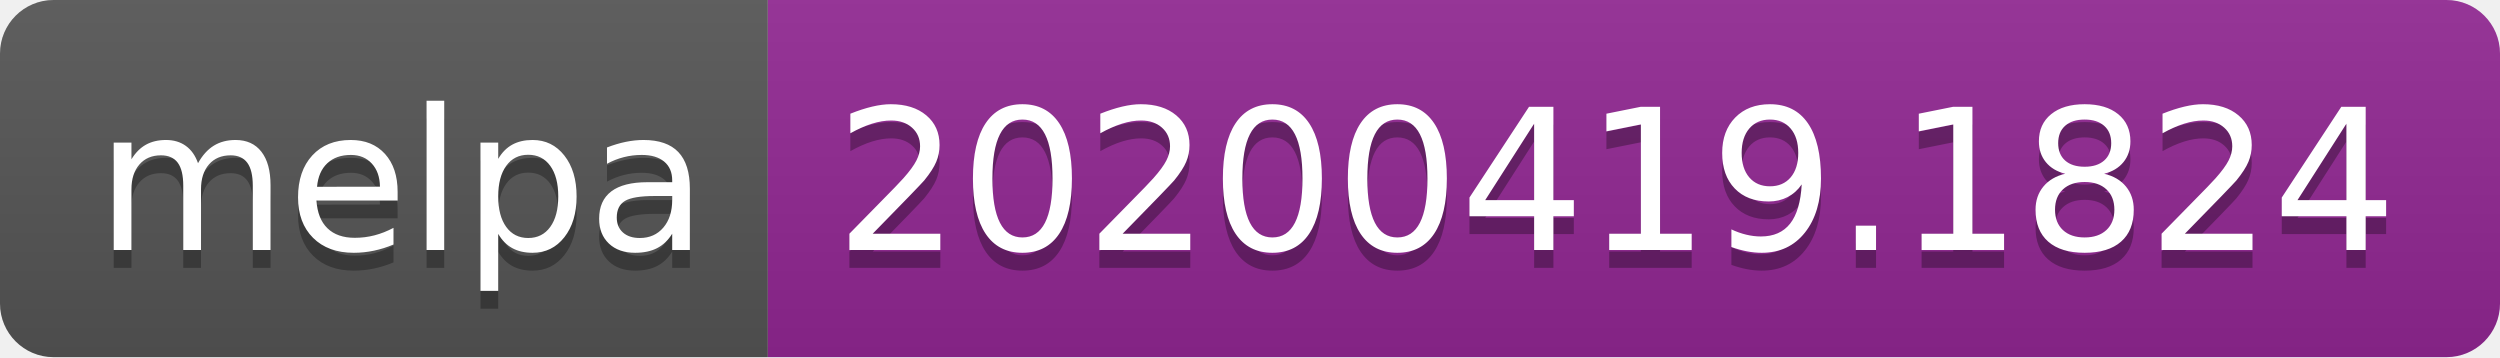
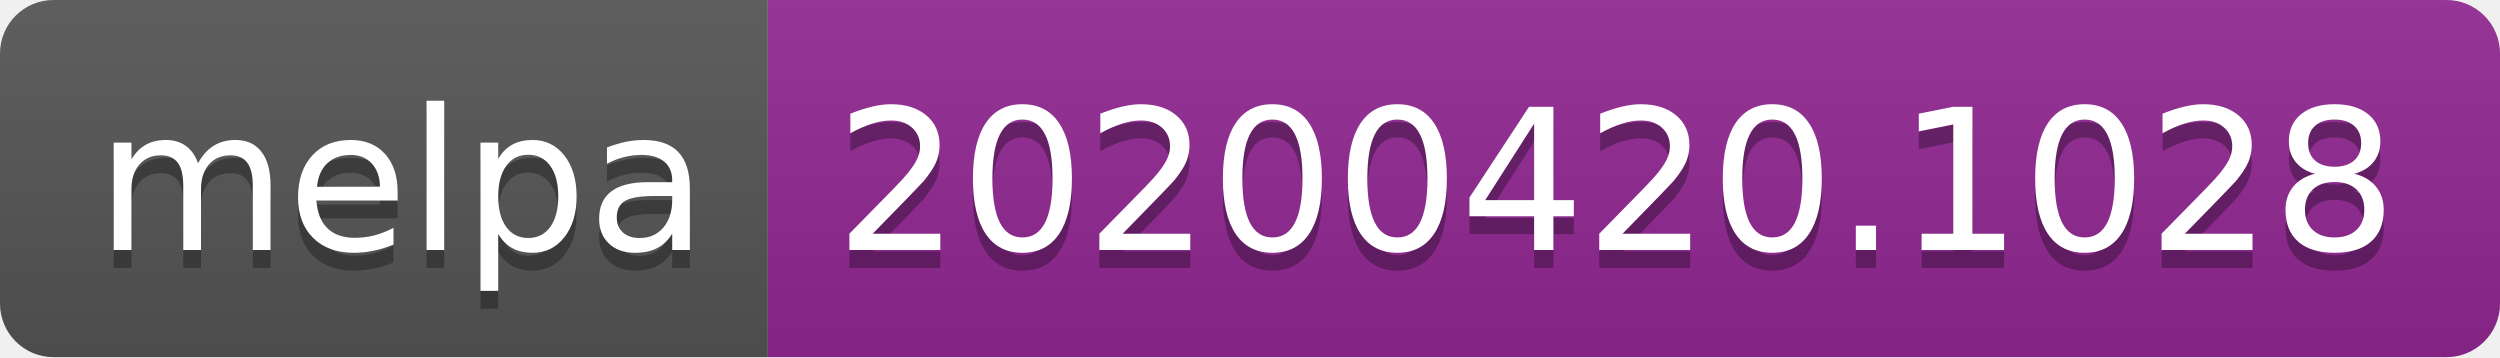
<svg xmlns="http://www.w3.org/2000/svg" width="140" height="20">
  <linearGradient id="s" x2="0" y2="100%">
    <stop offset="0" stop-color="#bbb" stop-opacity=".1" />
    <stop offset="1" stop-opacity=".1" />
  </linearGradient>
  <clipPath id="r">
    <rect width="140" height="20" rx="3" fill="#fff" />
  </clipPath>
  <g clip-path="url(#r)">
    <rect width="43" height="20" fill="#555" />
    <rect x="43" width="97" height="20" fill="#922793" />
    <rect width="140" height="20" fill="url(#s)" />
  </g>
  <g fill="#fff" text-anchor="middle" font-family="DejaVu Sans,Verdana,Geneva,sans-serif" font-size="110">
    <text x="225" y="150" fill="#010101" fill-opacity=".3" transform="scale(.1)" textLength="330">melpa</text>
    <text x="225" y="140" transform="scale(.1)" textLength="330">melpa</text>
-     <text x="905" y="150" fill="#010101" fill-opacity=".3" transform="scale(.1)" textLength="870">20200419.1824</text>
-     <text x="905" y="140" transform="scale(.1)" textLength="870">20200419.1824</text>
+     <text x="905" y="150" fill="#010101" fill-opacity=".3" transform="scale(.1)" textLength="870">20200420.1028</text>
+     <text x="905" y="140" transform="scale(.1)" textLength="870">20200420.1028</text>
  </g>
</svg>
